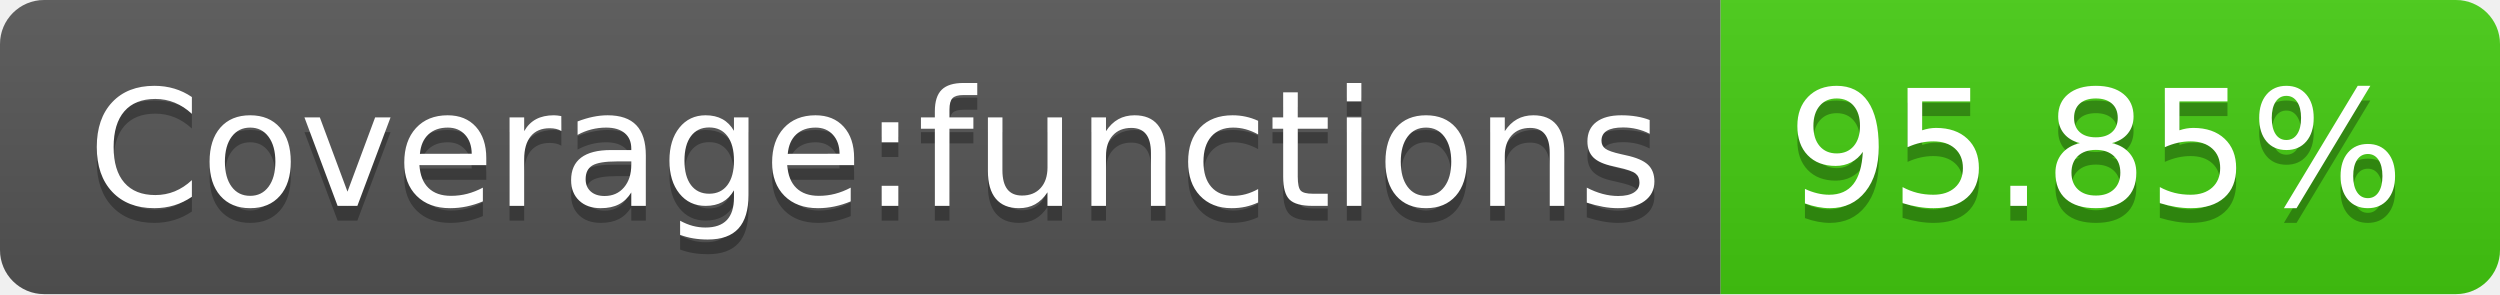
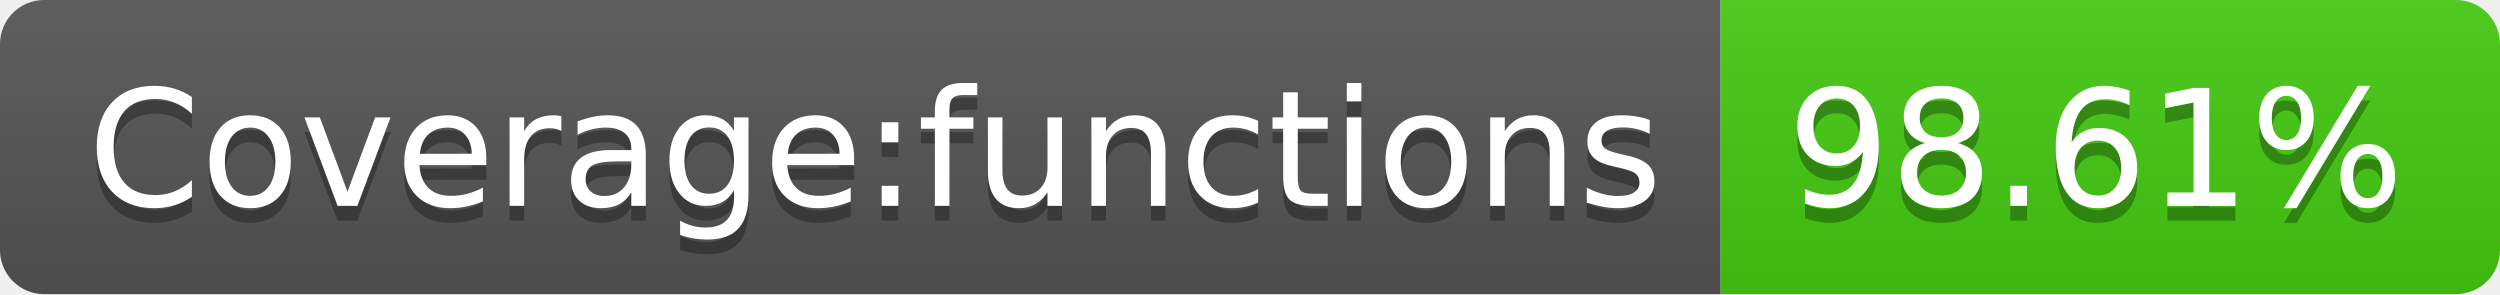
- <svg xmlns="http://www.w3.org/2000/svg" width="170" height="20" role="img" aria-label="Coverage:functions: 95.85%">
+ <svg xmlns="http://www.w3.org/2000/svg" width="170" height="20" role="img" aria-label="Coverage:functions: 98.61%">
  <linearGradient id="s" x2="0" y2="100%">
    <stop offset="0" stop-color="#bbb" stop-opacity=".1" />
    <stop offset="1" stop-opacity=".1" />
  </linearGradient>
  <clipPath id="r">
    <rect width="170" height="20" rx="3" fill="#fff" />
  </clipPath>
  <g clip-path="url(#r)">
    <rect width="117" height="20" fill="#555" />
    <rect x="117" width="53" height="20" fill="#4c1" />
    <rect width="170" height="20" fill="url(#s)" />
  </g>
  <g fill="#fff" text-anchor="middle" font-family="Verdana,Geneva,DejaVu Sans,sans-serif" text-rendering="geometricPrecision" font-size="110">
    <text aria-hidden="true" x="595" y="150" fill="#010101" fill-opacity=".3" transform="scale(.1)" textLength="1070">Coverage:functions</text>
    <text x="595" y="140" transform="scale(.1)" fill="#fff" textLength="1070">Coverage:functions</text>
-     <text aria-hidden="true" x="1425" y="150" fill="#010101" fill-opacity=".3" transform="scale(.1)" textLength="430">95.85%</text>
-     <text x="1425" y="140" transform="scale(.1)" fill="#fff" textLength="430">95.85%</text>
+     <text aria-hidden="true" x="1425" y="150" fill="#010101" fill-opacity=".3" transform="scale(.1)" textLength="430">98.61%</text>
+     <text x="1425" y="140" transform="scale(.1)" fill="#fff" textLength="430">98.61%</text>
  </g>
</svg>
